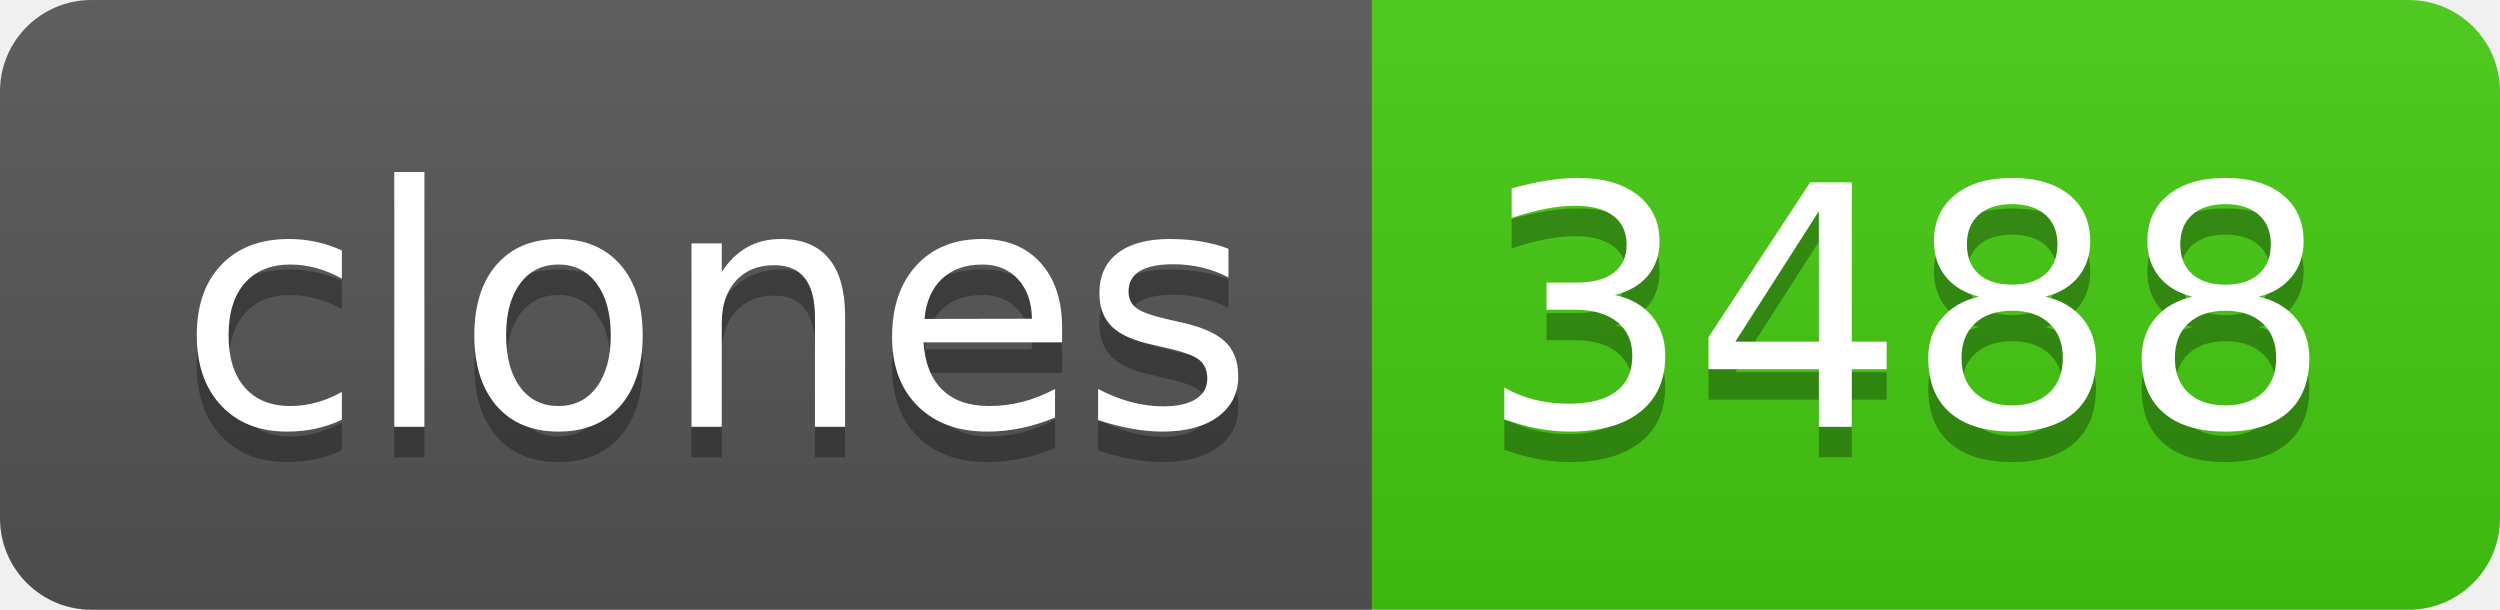
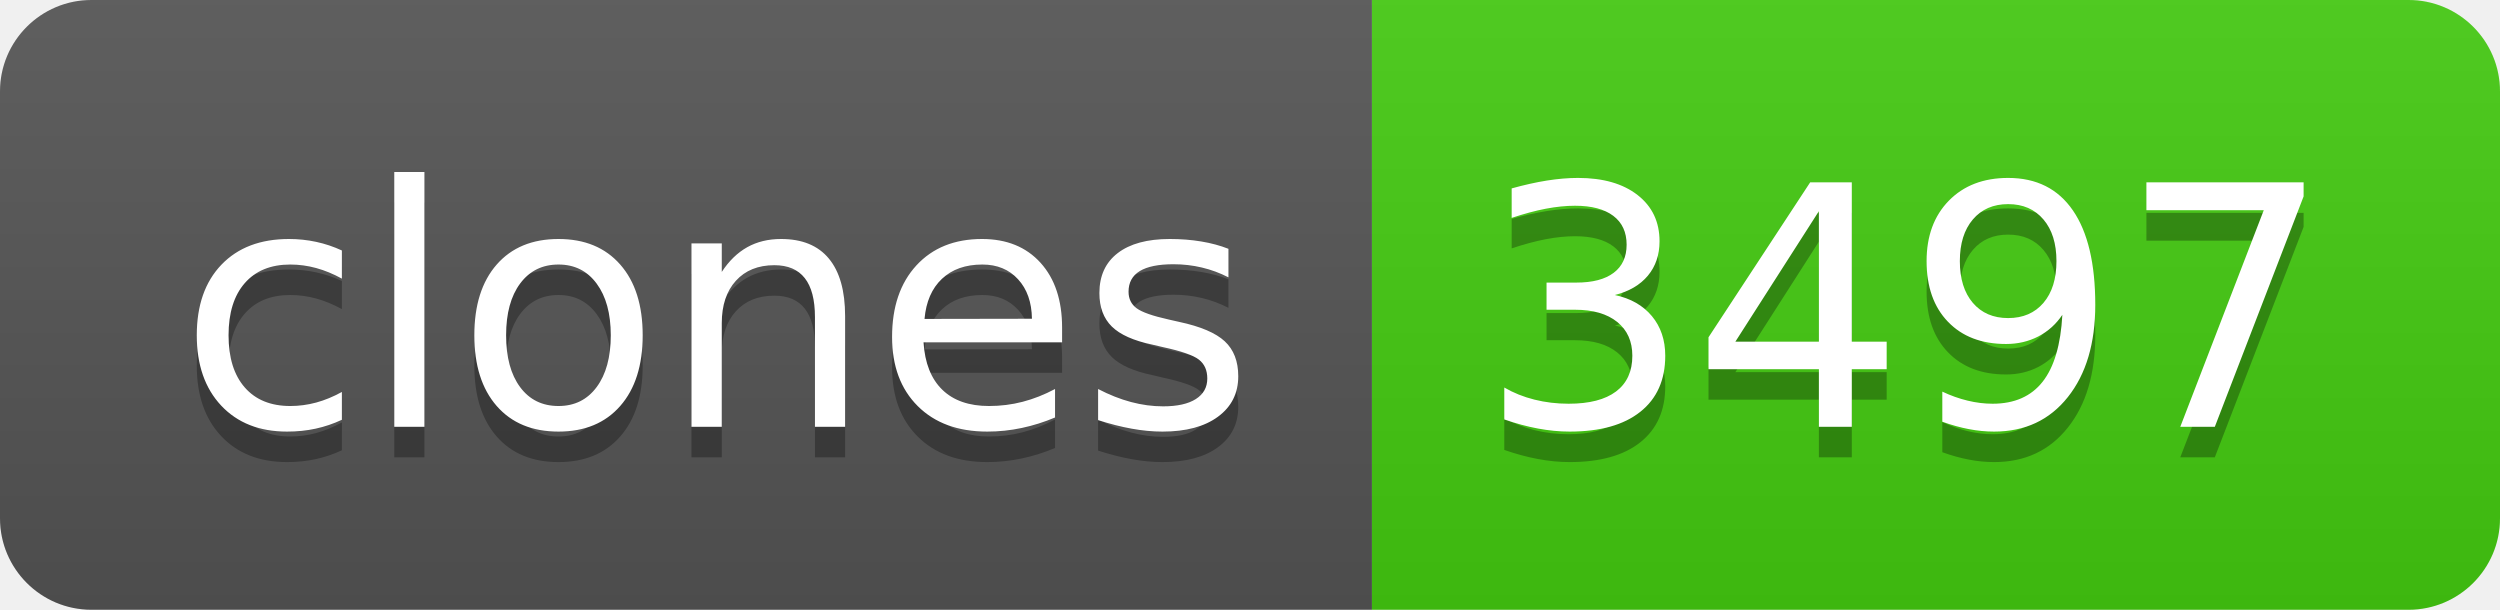
- <svg xmlns="http://www.w3.org/2000/svg" width="82" height="20" role="img" aria-label="clones: 3488">
+ <svg xmlns="http://www.w3.org/2000/svg" width="82" height="20" role="img" aria-label="clones: 3497">
  <linearGradient id="s" x2="0" y2="100%">
    <stop offset="0" stop-color="#bbb" stop-opacity=".1" />
    <stop offset="1" stop-opacity=".1" />
  </linearGradient>
  <clipPath id="r">
    <rect width="82" height="20" rx="3" fill="#fff" />
  </clipPath>
  <g clip-path="url(#r)">
    <rect width="45" height="20" fill="#555" />
    <rect x="45" width="37" height="20" fill="#4c1" />
    <rect width="82" height="20" fill="url(#s)" />
  </g>
  <g fill="#fff" text-anchor="middle" font-family="Verdana,Geneva,DejaVu Sans,sans-serif" text-rendering="geometricPrecision" font-size="110">
    <text aria-hidden="true" x="235" y="150" fill="#010101" fill-opacity=".3" transform="scale(.1)" textLength="350">clones</text>
    <text x="235" y="140" transform="scale(.1)" fill="#fff" textLength="350">clones</text>
-     <text aria-hidden="true" x="625" y="150" fill="#010101" fill-opacity=".3" transform="scale(.1)" textLength="270">3488</text>
-     <text x="625" y="140" transform="scale(.1)" fill="#fff" textLength="270">3488</text>
+     <text aria-hidden="true" x="625" y="150" fill="#010101" fill-opacity=".3" transform="scale(.1)" textLength="270">3497</text>
+     <text x="625" y="140" transform="scale(.1)" fill="#fff" textLength="270">3497</text>
  </g>
</svg>
